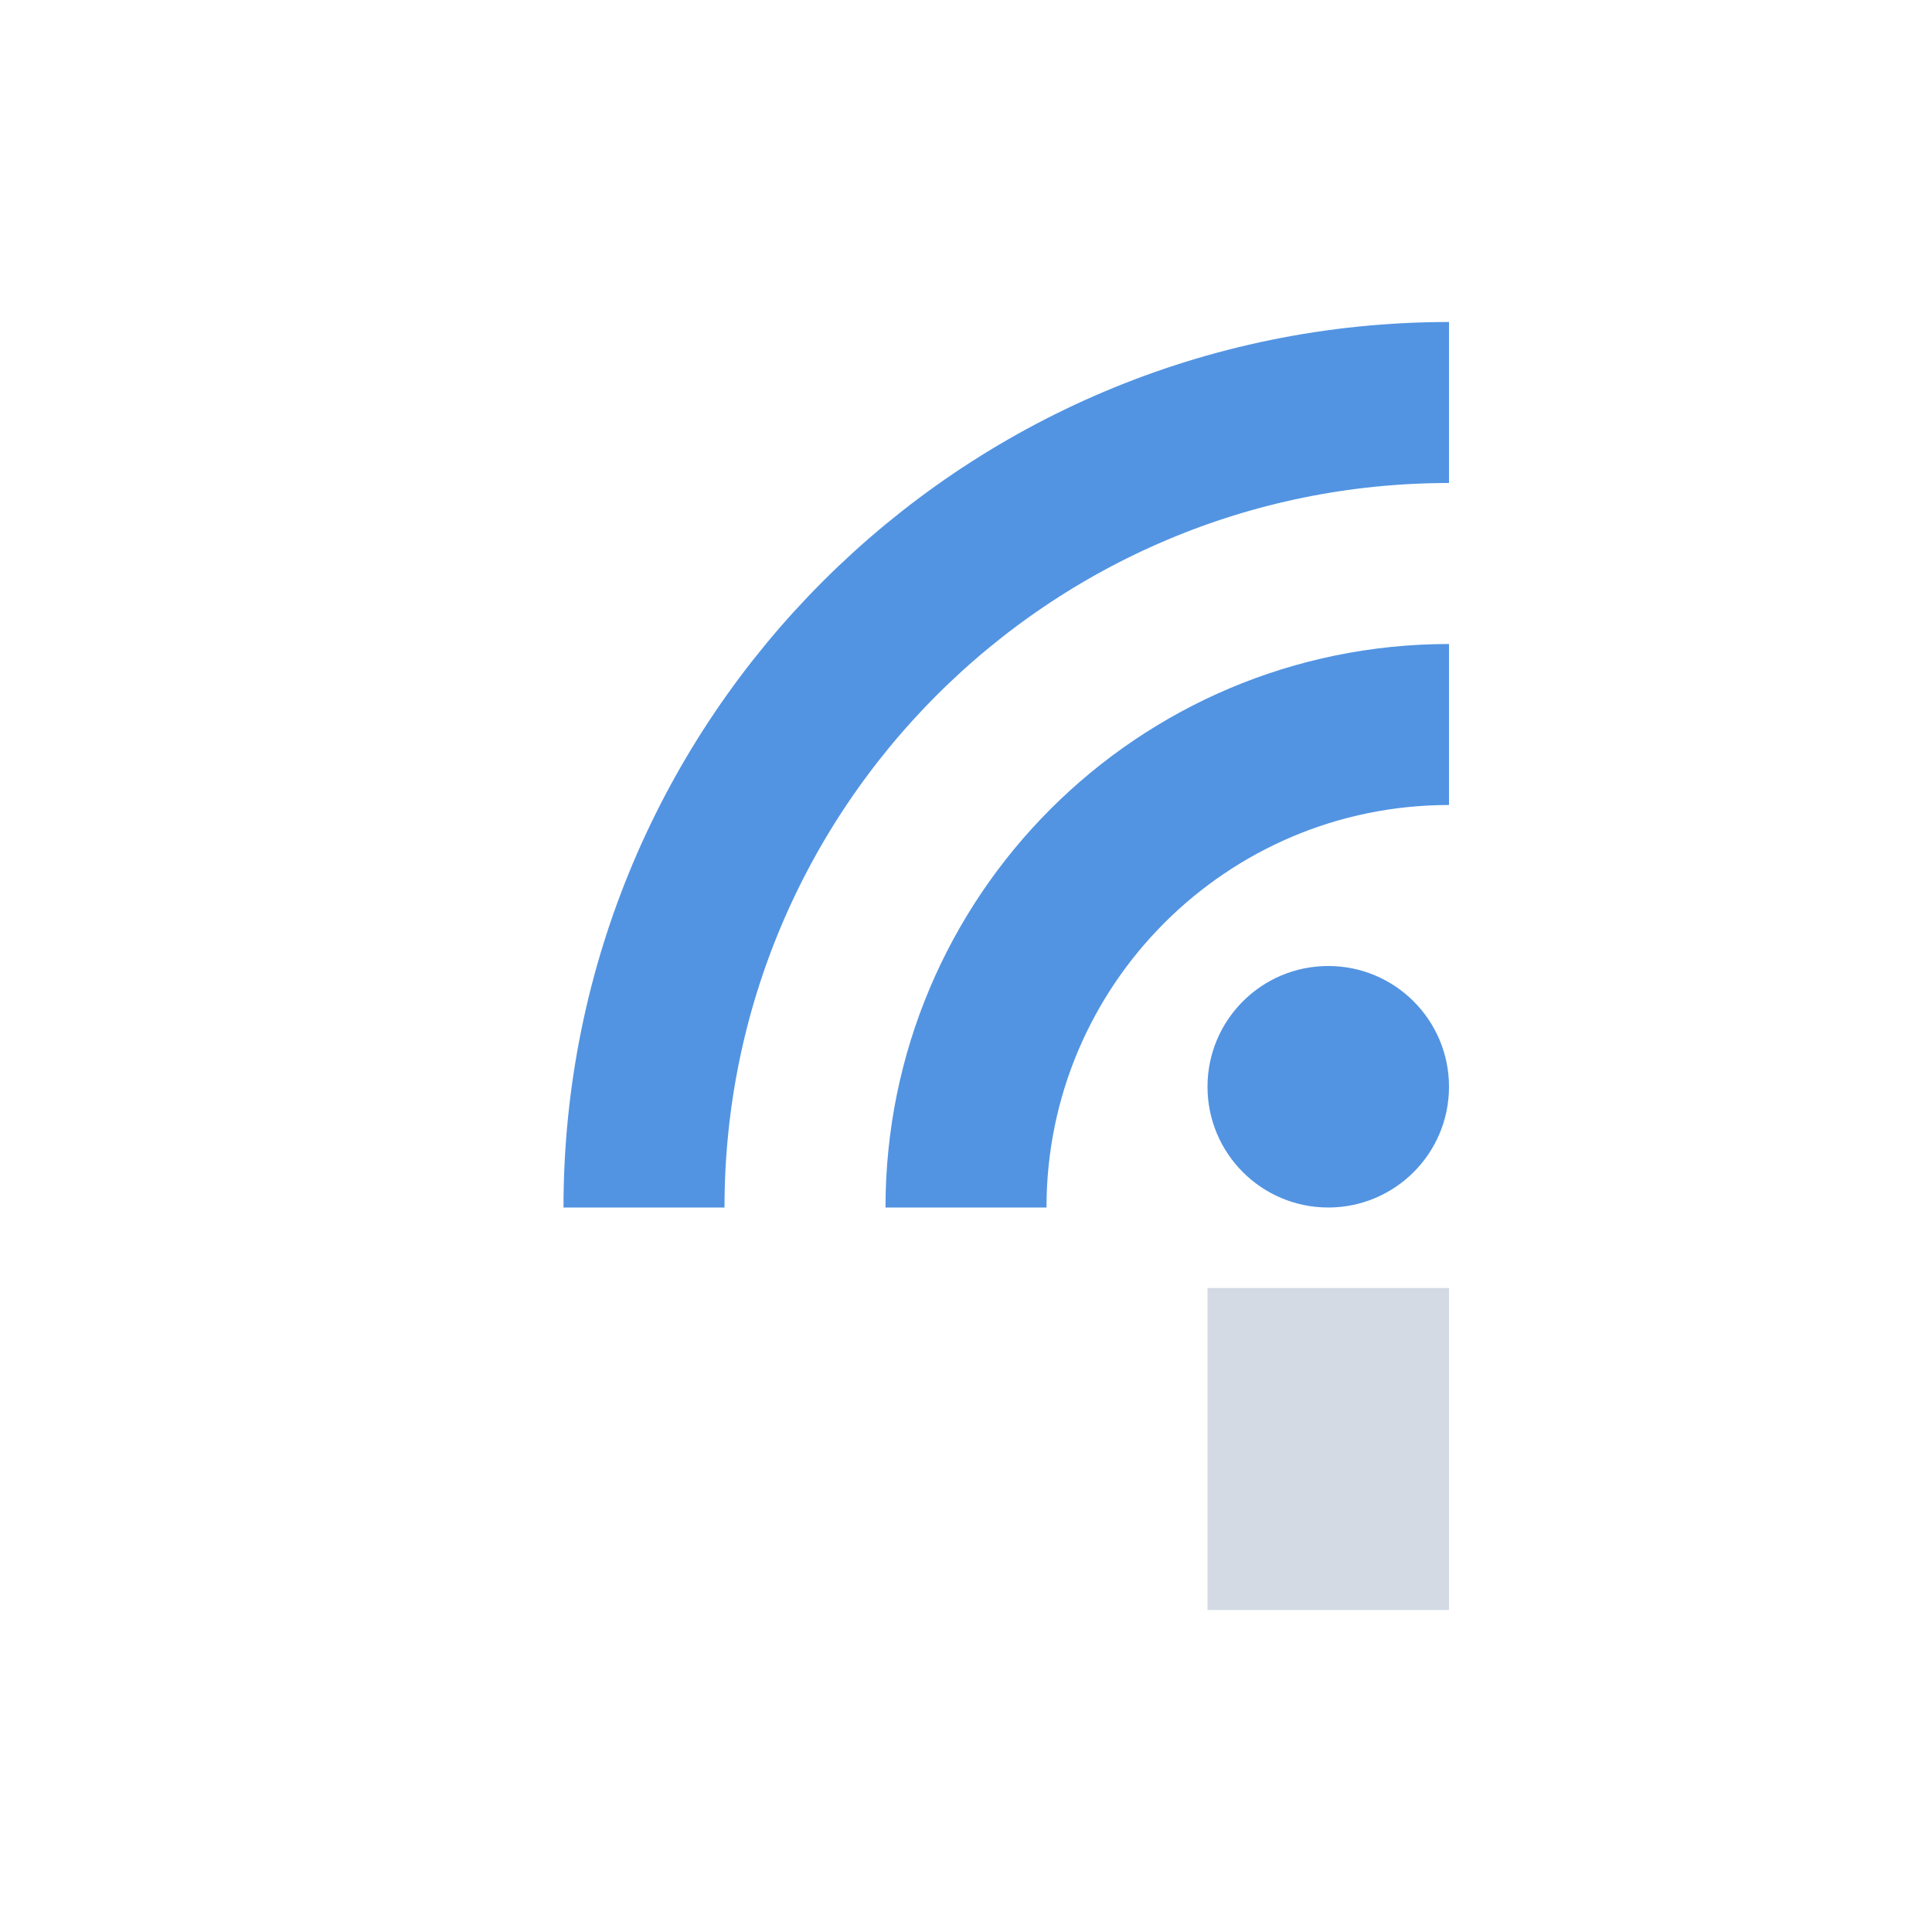
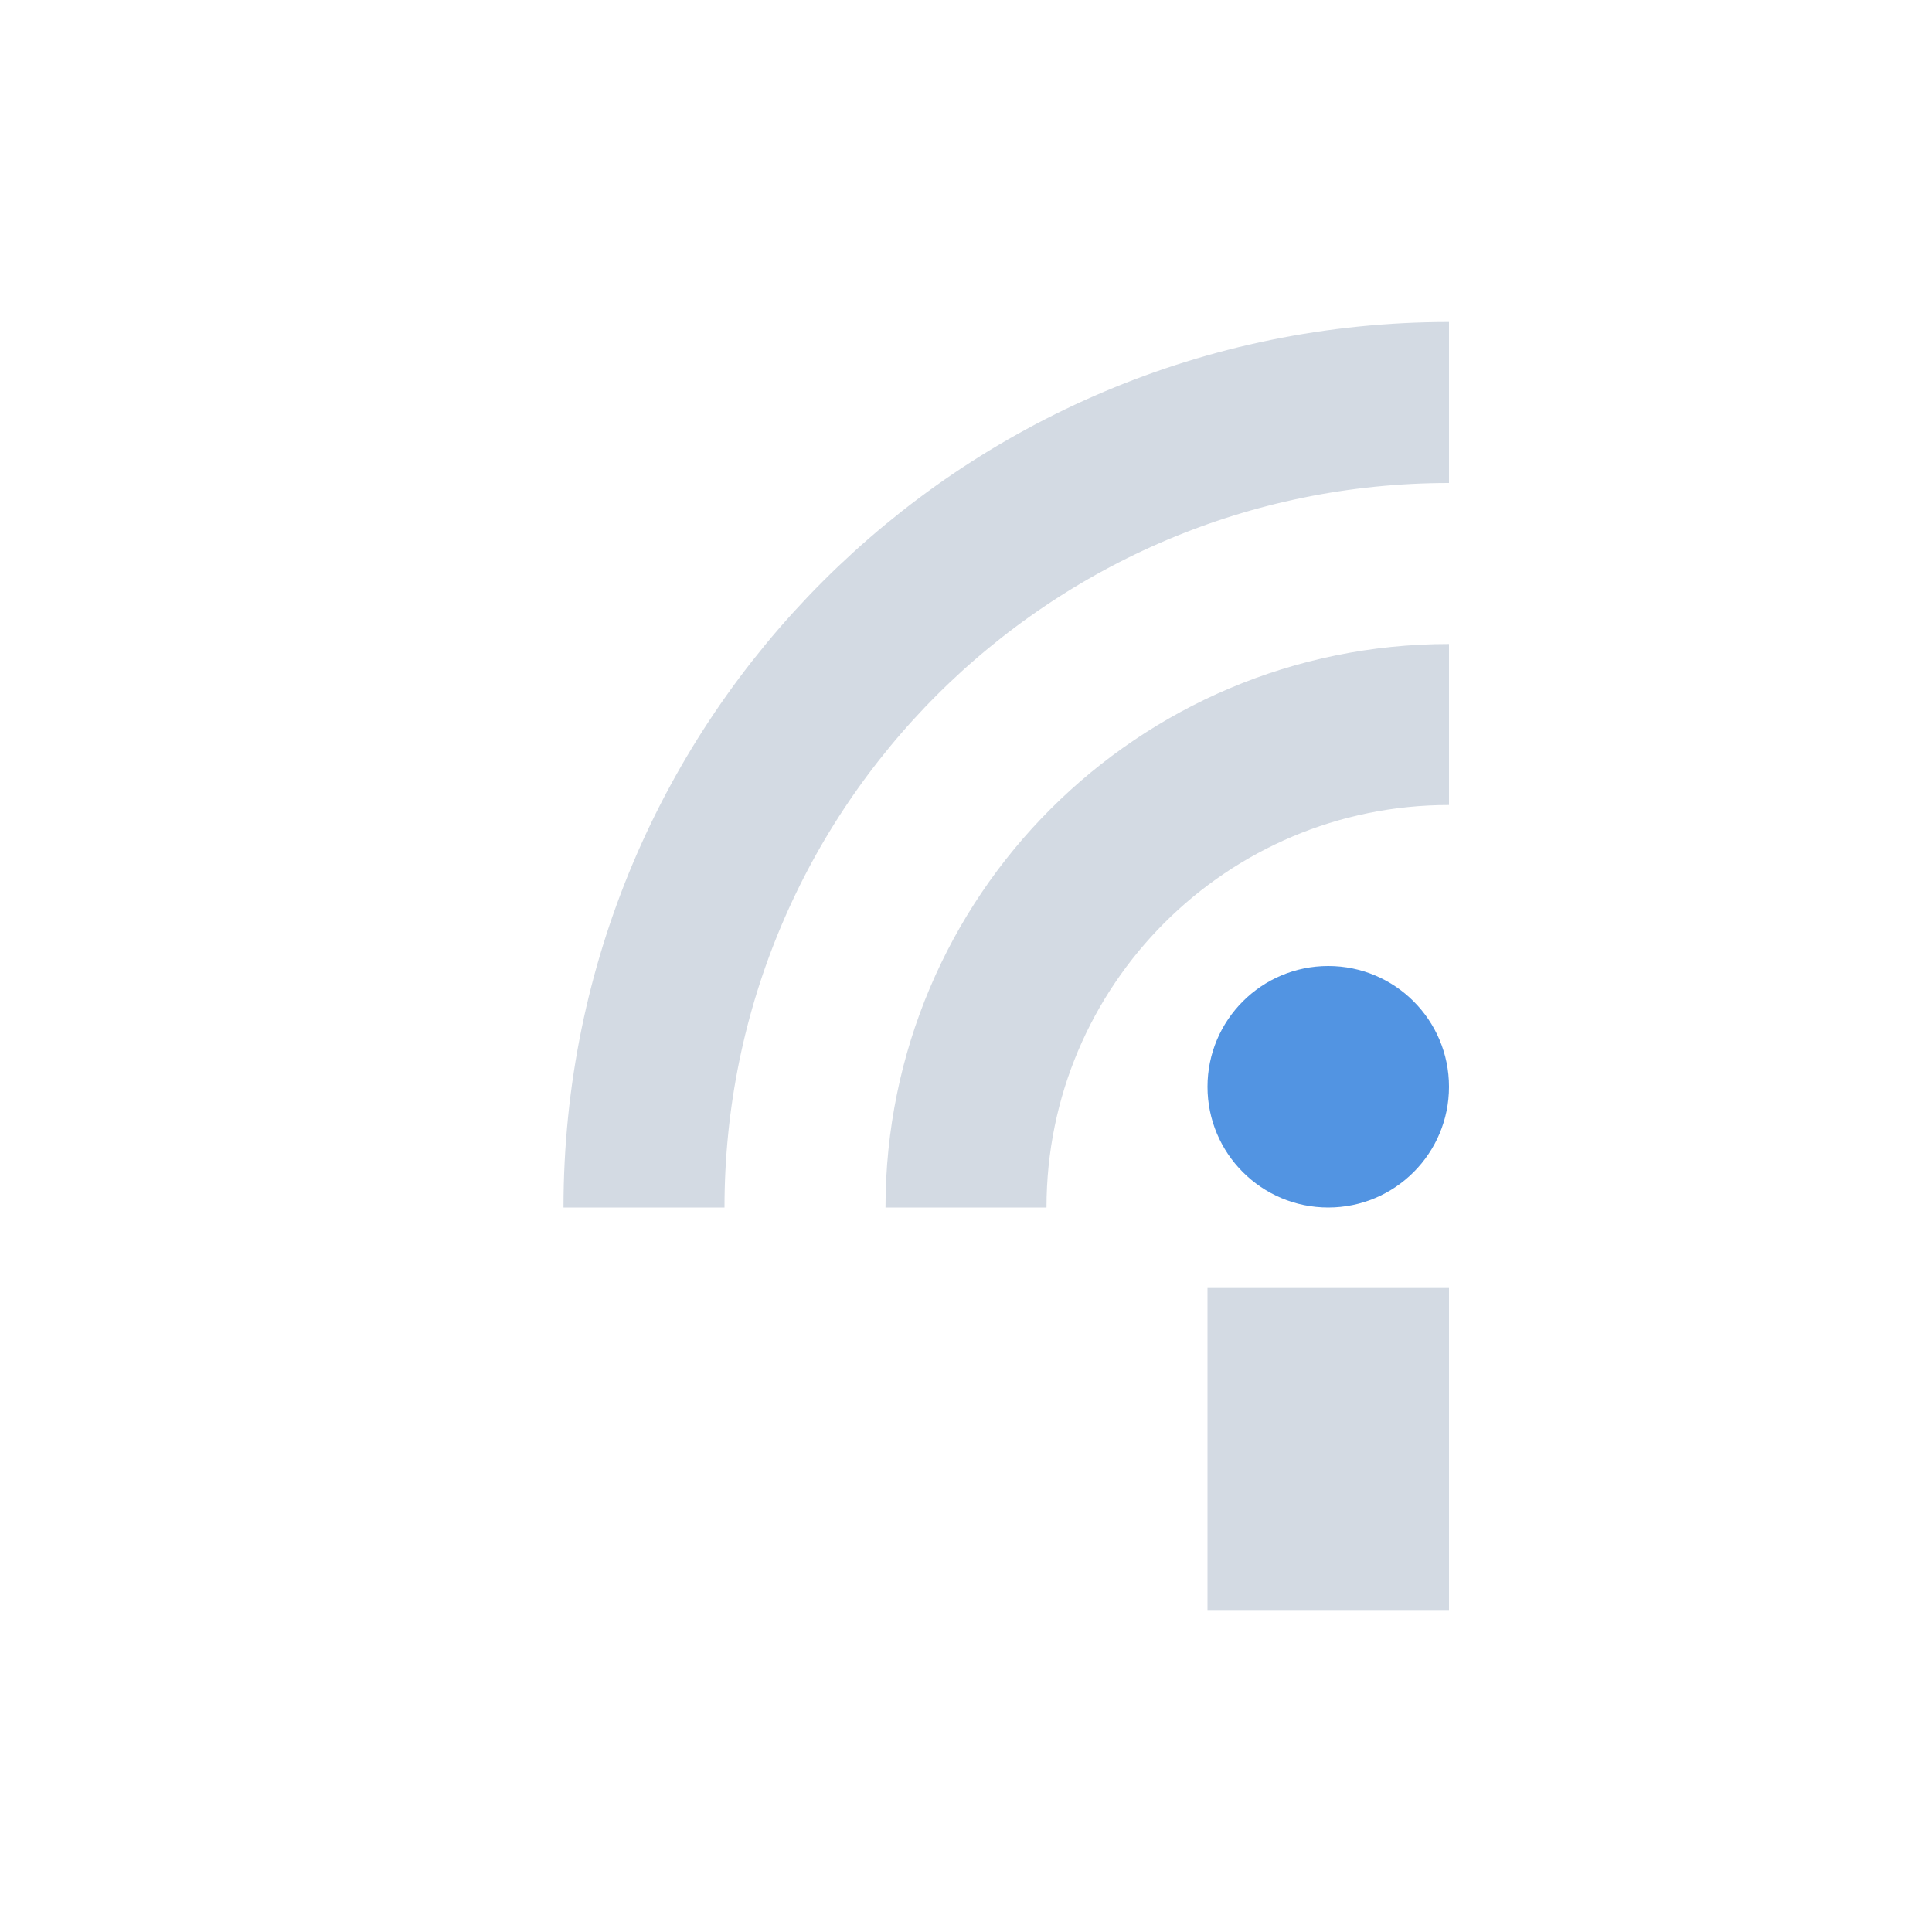
<svg xmlns="http://www.w3.org/2000/svg" height="24" width="24" version="1.1">
  <defs>
    <style type="text/css">
   .ColorScheme-Text { color:#5c616c; } .ColorScheme-Highlight { color:#5294e2; } .ColorScheme-ButtonBackground { color:#d3dae3; }
  </style>
  </defs>
  <rect style="fill:currentColor" height="4" width="3" y="16" x="15" class="ColorScheme-ButtonBackground" />
  <circle style="fill:currentColor" class="ColorScheme-Highlight" cy="13.5" cx="16.5" r="1.5" />
-   <path style="stroke:currentColor;stroke-width:2;fill:none" class="ColorScheme-Highlight" d="m8 15a10 10 0 0 1 10 -10" />
-   <path style="stroke:currentColor;stroke-width:2;fill:none" class="ColorScheme-Highlight" d="m12 15a6 6 0 0 1 6 -6" />
+   <path style="stroke:currentColor;stroke-width:2;fill:none" class="ColorScheme-ButtonBackground" d="m8 15a10 10 0 0 1 10 -10" />
+   <path style="stroke:currentColor;stroke-width:2;fill:none" class="ColorScheme-ButtonBackground" d="m12 15a6 6 0 0 1 6 -6" />
</svg>
